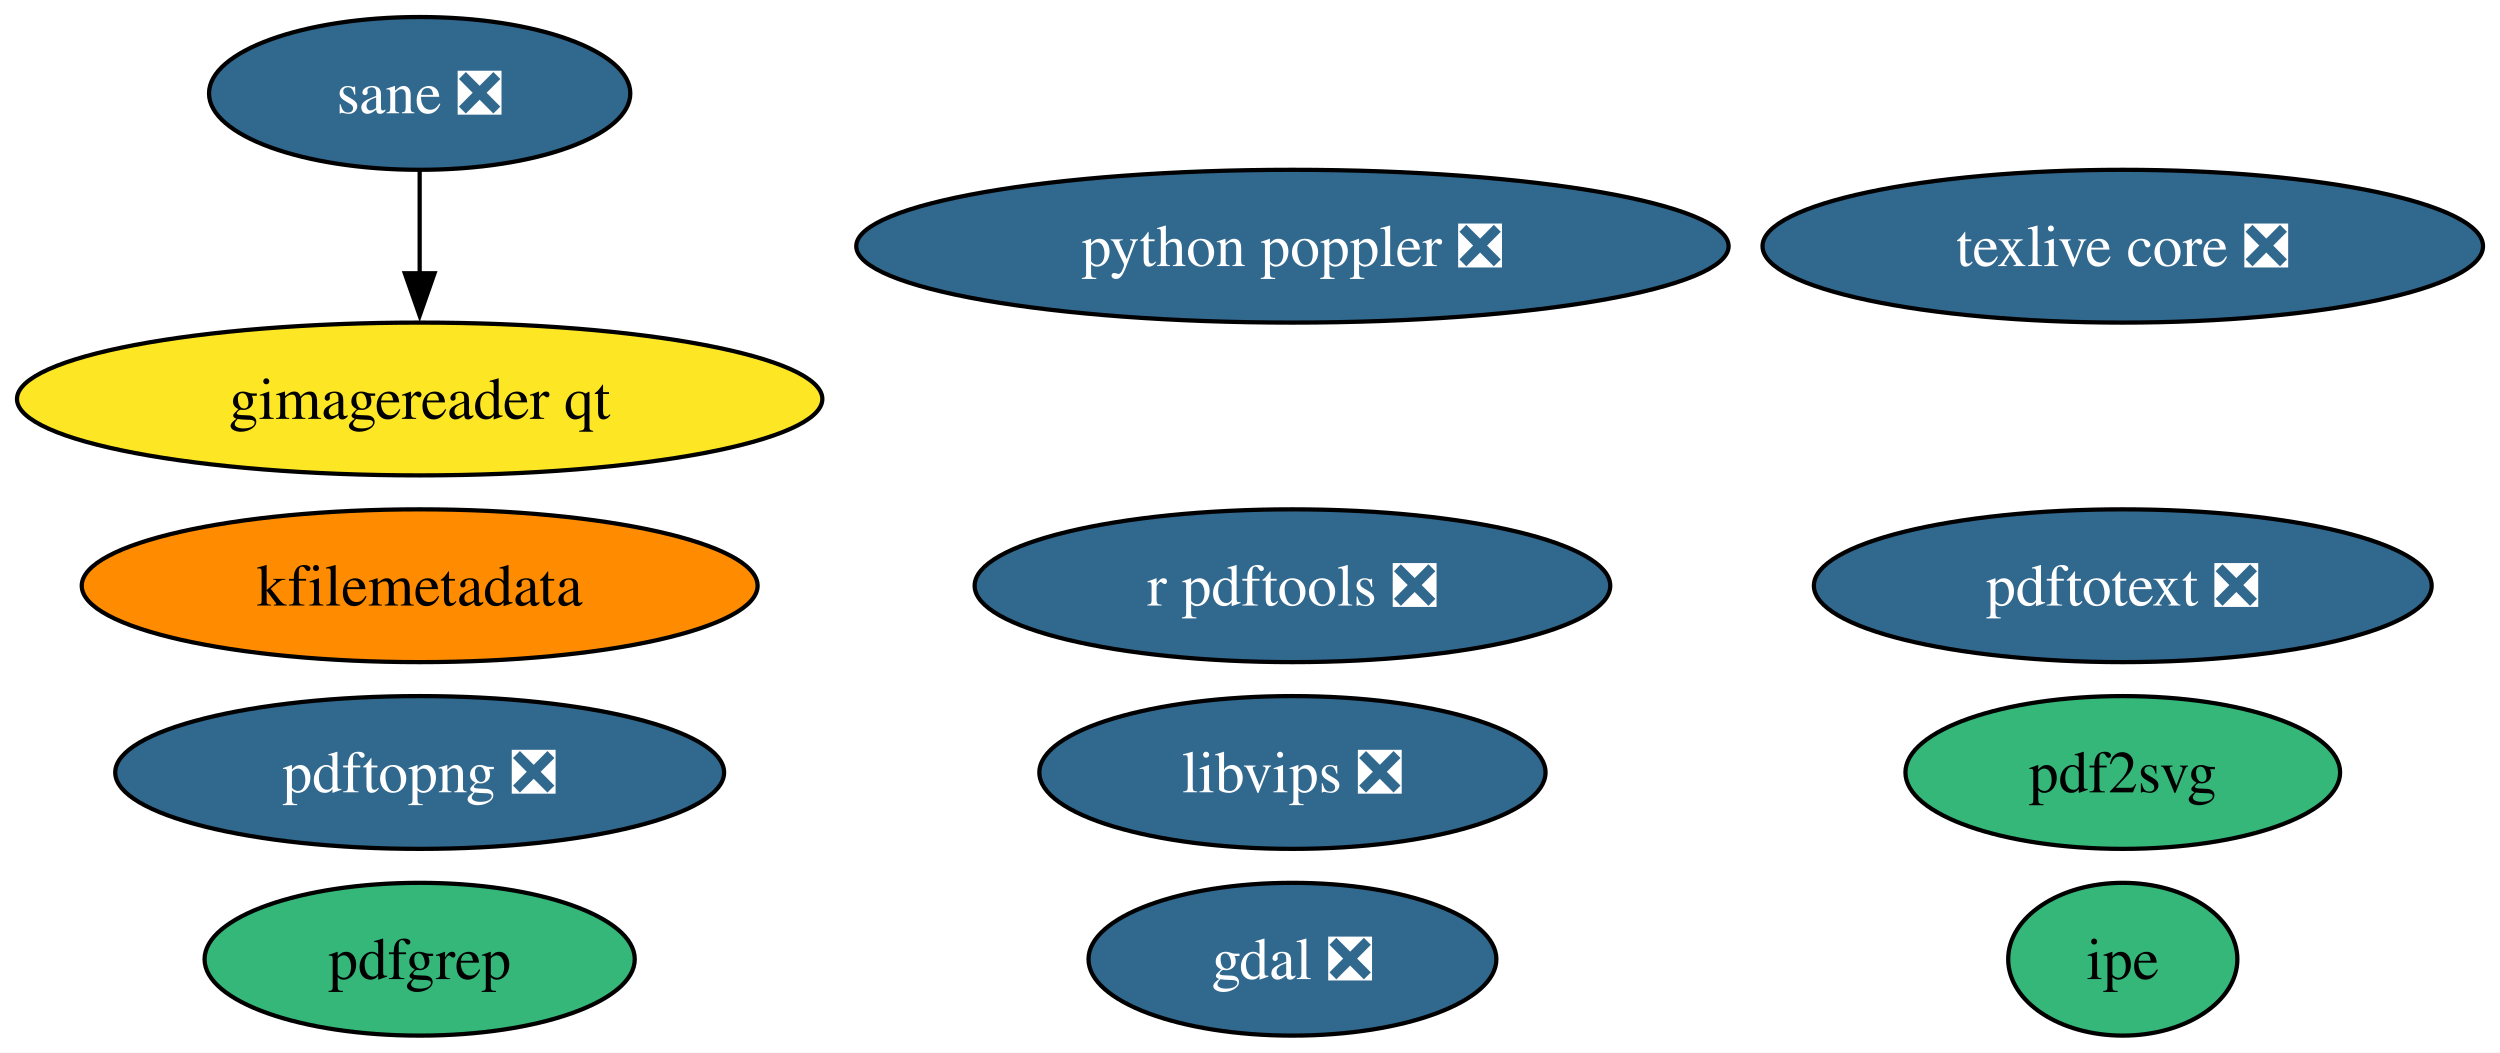
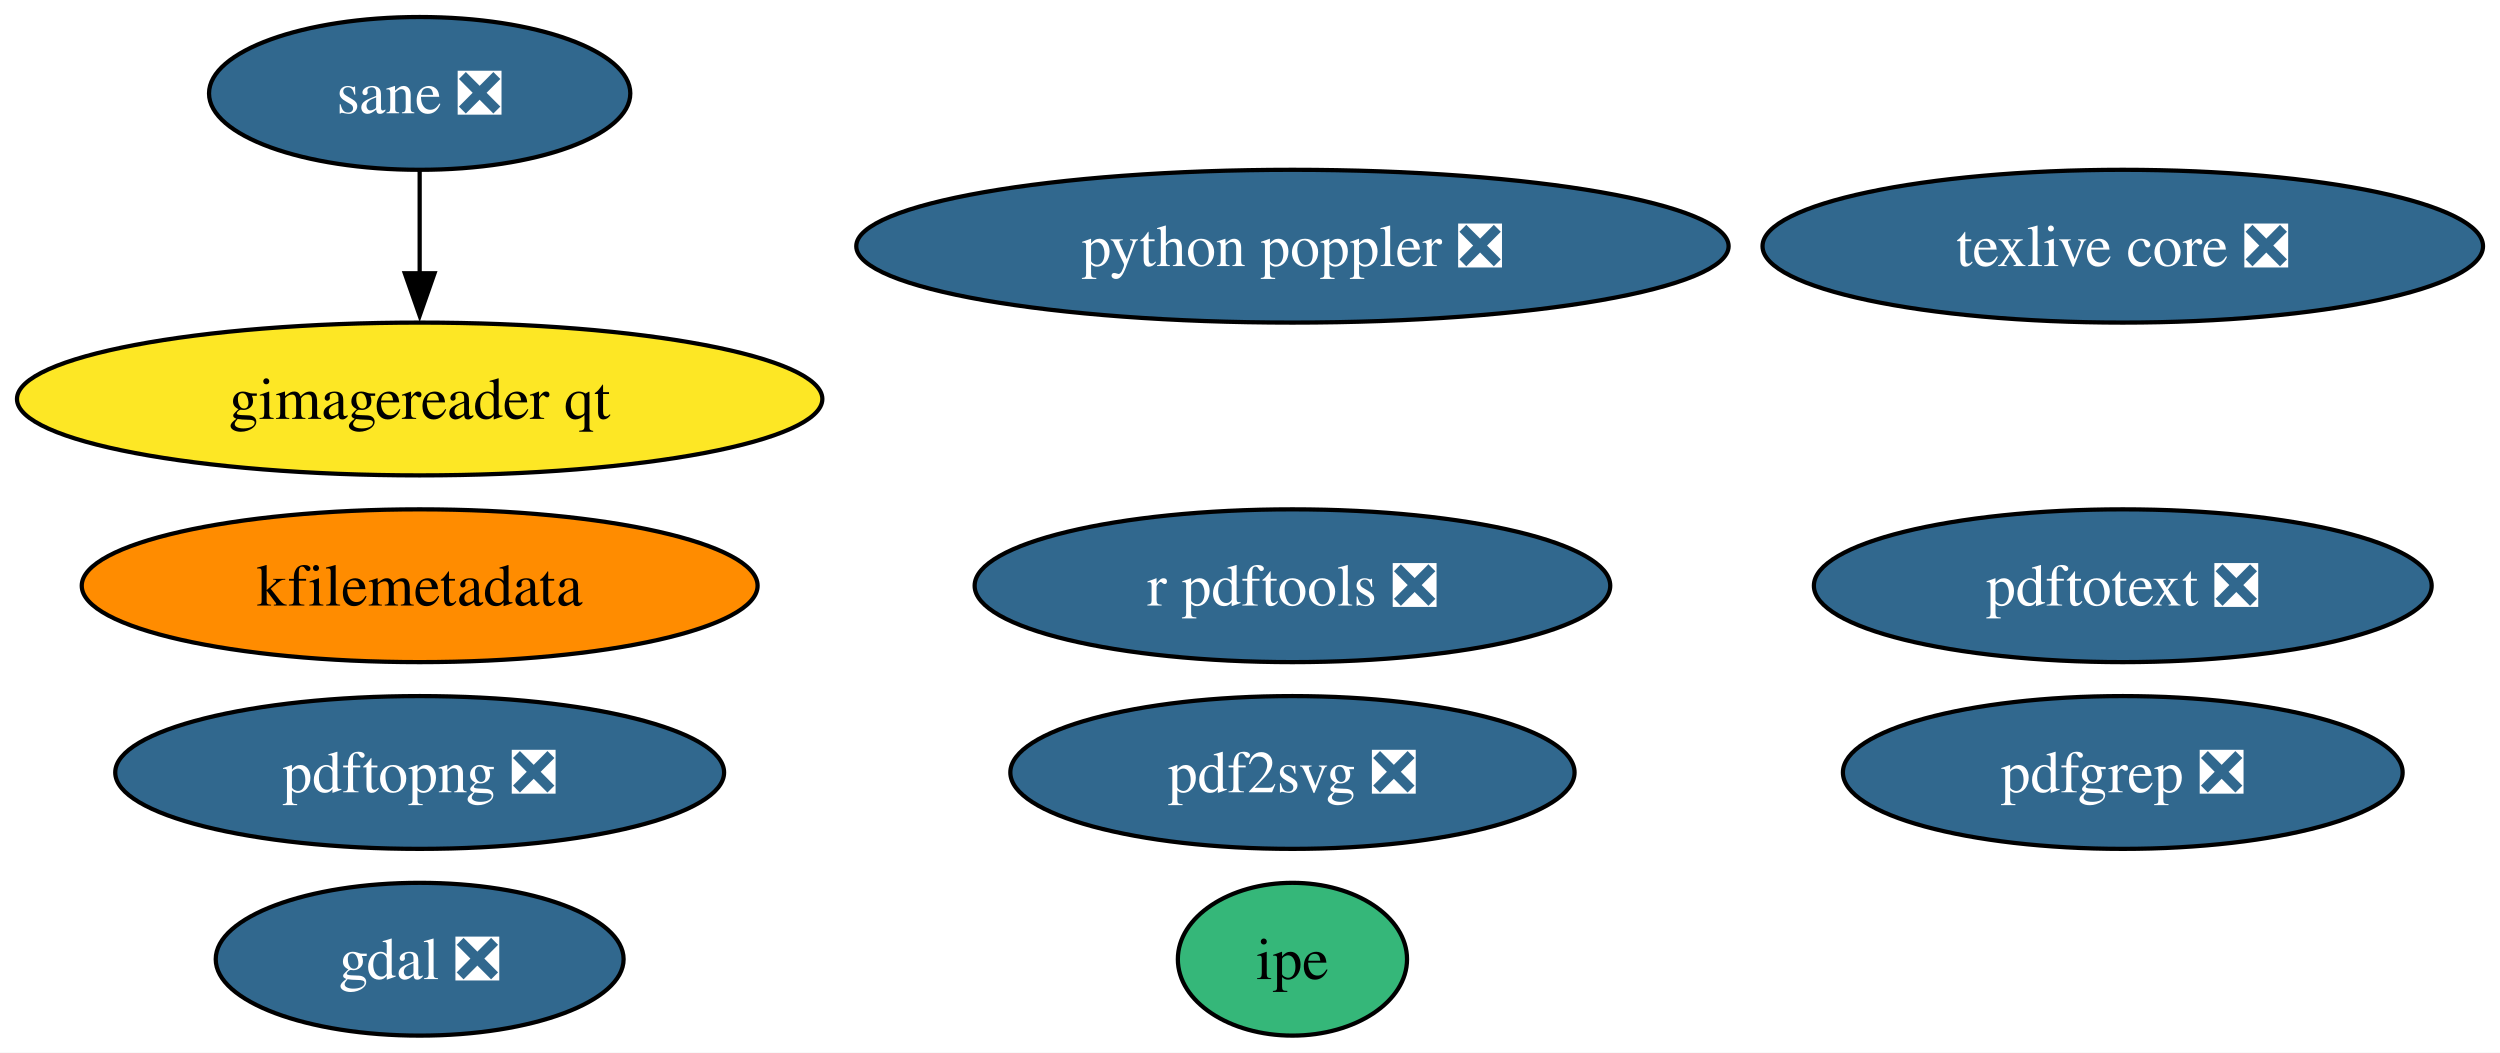
<svg xmlns="http://www.w3.org/2000/svg" xmlns:xlink="http://www.w3.org/1999/xlink" width="589pt" height="248pt" viewBox="0.00 0.00 589.04 248.00">
  <g id="graph0" class="graph" transform="scale(1 1) rotate(0) translate(4 244)">
    <polygon fill="white" stroke="none" points="-4,4 -4,-244 585.04,-244 585.04,4 -4,4" />
    <g id="node1" class="node">
      <g id="a_node1">
        <a xlink:href="https://github.com/conda-forge/gdal-feedstock/pull/1019" xlink:title="gdal ❎">
-           <ellipse fill="#31688e" stroke="black" cx="300.52" cy="-18" rx="48.05" ry="18" />
-           <text text-anchor="middle" x="300.52" y="-13.32" font-family="Times,serif" font-size="14.00" fill="white">gdal ❎</text>
+           <ellipse fill="#31688e" stroke="black" cx="94.88" cy="-18" rx="48.05" ry="18" />
+           <text text-anchor="middle" x="94.88" y="-13.32" font-family="Times,serif" font-size="14.00" fill="white">gdal ❎</text>
        </a>
      </g>
    </g>
    <g id="node2" class="node">
      <g id="a_node2">
        <a xlink:href="https://github.com/conda-forge/texlive-core-feedstock/pull/99" xlink:title="texlive core ❎">
          <ellipse fill="#31688e" stroke="black" cx="496.16" cy="-186" rx="84.88" ry="18" />
          <text text-anchor="middle" x="496.16" y="-181.32" font-family="Times,serif" font-size="14.00" fill="white">texlive core ❎</text>
        </a>
      </g>
    </g>
    <g id="node3" class="node">
      <g id="a_node3">
        <a xlink:href="https://github.com/conda-forge/r-pdftools-feedstock/pull/52" xlink:title="r pdftools ❎">
          <ellipse fill="#31688e" stroke="black" cx="300.52" cy="-106" rx="74.88" ry="18" />
          <text text-anchor="middle" x="300.52" y="-101.33" font-family="Times,serif" font-size="14.00" fill="white">r pdftools ❎</text>
        </a>
      </g>
    </g>
    <g id="node4" class="node">
      <g id="a_node4">
-         <a xlink:href="https://github.com/conda-forge/libvips-feedstock/pull/125" xlink:title="libvips ❎">
-           <ellipse fill="#31688e" stroke="black" cx="300.52" cy="-62" rx="59.63" ry="18" />
-           <text text-anchor="middle" x="300.52" y="-57.33" font-family="Times,serif" font-size="14.00" fill="white">libvips ❎</text>
-         </a>
-       </g>
-     </g>
-     <g id="node5" class="node">
-       <g id="a_node5">
        <a xlink:href="https://github.com/conda-forge/kfilemetadata-feedstock" xlink:title="kfilemetadata">
          <ellipse fill="#ff8c00" stroke="black" cx="94.88" cy="-106" rx="79.62" ry="18" />
          <text text-anchor="middle" x="94.88" y="-101.33" font-family="Times,serif" font-size="14.00">kfilemetadata</text>
        </a>
      </g>
    </g>
+     <g id="node5" class="node">
+       <g id="a_node5">
+         <a xlink:href="https://github.com/conda-forge/pdf2svg-feedstock/pull/38" xlink:title="pdf2svg ❎">
+           <ellipse fill="#31688e" stroke="black" cx="300.52" cy="-62" rx="66.47" ry="18" />
+           <text text-anchor="middle" x="300.52" y="-57.33" font-family="Times,serif" font-size="14.00" fill="white">pdf2svg ❎</text>
+         </a>
+       </g>
+     </g>
    <g id="node6" class="node">
      <g id="a_node6">
-         <a xlink:href="https://github.com/conda-forge/pdf2svg-feedstock" xlink:title="pdf2svg">
-           <ellipse fill="#35b779" stroke="black" cx="496.16" cy="-62" rx="51.21" ry="18" />
-           <text text-anchor="middle" x="496.16" y="-57.33" font-family="Times,serif" font-size="14.00">pdf2svg</text>
+         <a xlink:href="https://github.com/conda-forge/pdfgrep-feedstock/pull/40" xlink:title="pdfgrep ❎">
+           <ellipse fill="#31688e" stroke="black" cx="496.16" cy="-62" rx="65.94" ry="18" />
+           <text text-anchor="middle" x="496.16" y="-57.33" font-family="Times,serif" font-size="14.00" fill="white">pdfgrep ❎</text>
        </a>
      </g>
    </g>
    <g id="node7" class="node">
      <g id="a_node7">
-         <a xlink:href="https://github.com/conda-forge/pdfgrep-feedstock" xlink:title="pdfgrep">
-           <ellipse fill="#35b779" stroke="black" cx="94.88" cy="-18" rx="50.68" ry="18" />
-           <text text-anchor="middle" x="94.88" y="-13.32" font-family="Times,serif" font-size="14.00">pdfgrep</text>
-         </a>
-       </g>
-     </g>
-     <g id="node8" class="node">
-       <g id="a_node8">
        <a xlink:href="https://github.com/conda-forge/pdftotext-feedstock/pull/42" xlink:title="pdftotext ❎">
          <ellipse fill="#31688e" stroke="black" cx="496.16" cy="-106" rx="72.78" ry="18" />
          <text text-anchor="middle" x="496.16" y="-101.33" font-family="Times,serif" font-size="14.00" fill="white">pdftotext ❎</text>
        </a>
      </g>
    </g>
-     <g id="node9" class="node">
-       <g id="a_node9">
+     <g id="node8" class="node">
+       <g id="a_node8">
        <a xlink:href="https://github.com/conda-forge/ipe-feedstock" xlink:title="ipe">
-           <ellipse fill="#35b779" stroke="black" cx="496.16" cy="-18" rx="27" ry="18" />
-           <text text-anchor="middle" x="496.16" y="-13.32" font-family="Times,serif" font-size="14.00">ipe</text>
+           <ellipse fill="#35b779" stroke="black" cx="300.52" cy="-18" rx="27" ry="18" />
+           <text text-anchor="middle" x="300.52" y="-13.32" font-family="Times,serif" font-size="14.00">ipe</text>
        </a>
      </g>
    </g>
-     <g id="node10" class="node">
-       <g id="a_node10">
+     <g id="node9" class="node">
+       <g id="a_node9">
        <a xlink:href="https://github.com/conda-forge/sane-feedstock/pull/33" xlink:title="sane ❎">
          <ellipse fill="#31688e" stroke="black" cx="94.88" cy="-222" rx="49.63" ry="18" />
          <text text-anchor="middle" x="94.88" y="-217.32" font-family="Times,serif" font-size="14.00" fill="white">sane ❎</text>
        </a>
      </g>
    </g>
-     <g id="node11" class="node">
-       <g id="a_node11">
+     <g id="node10" class="node">
+       <g id="a_node10">
        <a xlink:href="https://github.com/conda-forge/gimagereader-qt-feedstock" xlink:title="gimagereader qt">
          <ellipse fill="#fde725" stroke="black" cx="94.88" cy="-150" rx="94.88" ry="18" />
          <text text-anchor="middle" x="94.88" y="-145.32" font-family="Times,serif" font-size="14.00">gimagereader qt</text>
        </a>
      </g>
    </g>
    <g id="edge1" class="edge">
      <path fill="none" stroke="black" d="M94.88,-203.7C94.88,-196.41 94.88,-187.73 94.88,-179.54" />
      <polygon fill="black" stroke="black" points="98.38,-179.62 94.88,-169.62 91.38,-179.62 98.38,-179.62" />
    </g>
-     <g id="node12" class="node">
-       <g id="a_node12">
+     <g id="node11" class="node">
+       <g id="a_node11">
        <a xlink:href="https://github.com/conda-forge/pdftopng-feedstock/pull/28" xlink:title="pdftopng ❎">
          <ellipse fill="#31688e" stroke="black" cx="94.88" cy="-62" rx="71.73" ry="18" />
          <text text-anchor="middle" x="94.88" y="-57.33" font-family="Times,serif" font-size="14.00" fill="white">pdftopng ❎</text>
        </a>
      </g>
    </g>
-     <g id="node13" class="node">
-       <g id="a_node13">
+     <g id="node12" class="node">
+       <g id="a_node12">
        <a xlink:href="https://github.com/conda-forge/python-poppler-feedstock/pull/16" xlink:title="python poppler ❎">
          <ellipse fill="#31688e" stroke="black" cx="300.52" cy="-186" rx="102.77" ry="18" />
          <text text-anchor="middle" x="300.52" y="-181.32" font-family="Times,serif" font-size="14.00" fill="white">python poppler ❎</text>
        </a>
      </g>
    </g>
  </g>
</svg>
